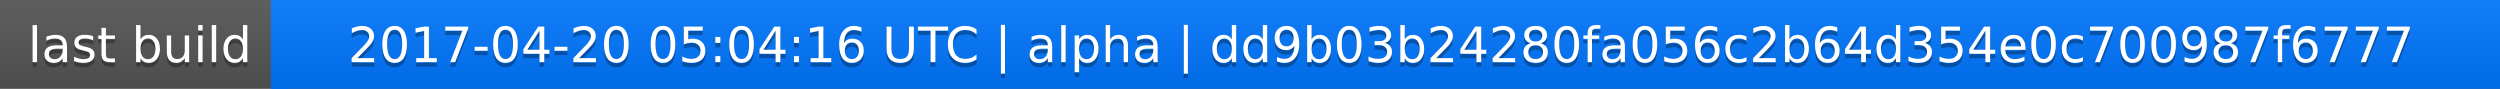
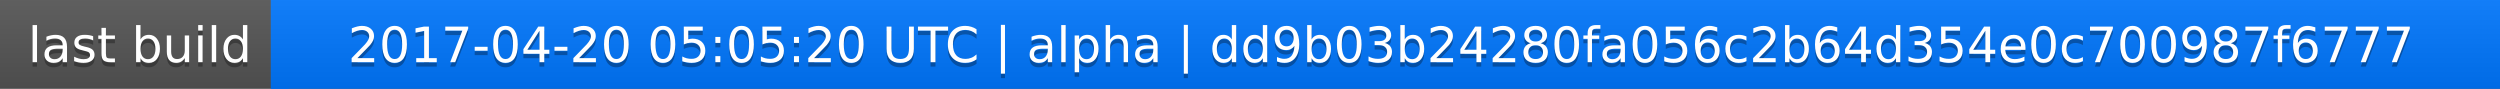
<svg xmlns="http://www.w3.org/2000/svg" width="563" height="20">
  <linearGradient id="a" x2="0" y2="100%">
    <stop offset="0" stop-color="#bbb" stop-opacity=".1" />
    <stop offset="1" stop-opacity=".1" />
  </linearGradient>
  <rect rx="0" width="563" height="20" fill="#555" />
  <rect rx="0" x="61" width="502" height="20" fill="#07f" />
  <path fill="#07f" d="M61 0h4v20h-4z" />
  <rect rx="0" width="563" height="20" fill="url(#a)" />
  <g fill="#fff" text-anchor="middle" font-family="DejaVu Sans,Verdana,Geneva,sans-serif" font-size="11">
    <text x="31.5" y="15" fill="#010101" fill-opacity=".3">last build</text>
    <text x="31.5" y="14">last build</text>
-     <text x="311" y="15" fill="#010101" fill-opacity=".3">2017-04-20 05:04:16 UTC | alpha | dd9b03b24280fa056c2b64d354e0c700987f6777</text>
-     <text x="311" y="14">2017-04-20 05:04:16 UTC | alpha | dd9b03b24280fa056c2b64d354e0c700987f6777</text>
+     <text x="311" y="15" fill="#010101" fill-opacity=".3">2017-04-20 05:05:20 UTC | alpha | dd9b03b24280fa056c2b64d354e0c700987f6777</text>
+     <text x="311" y="14">2017-04-20 05:05:20 UTC | alpha | dd9b03b24280fa056c2b64d354e0c700987f6777</text>
  </g>
</svg>
